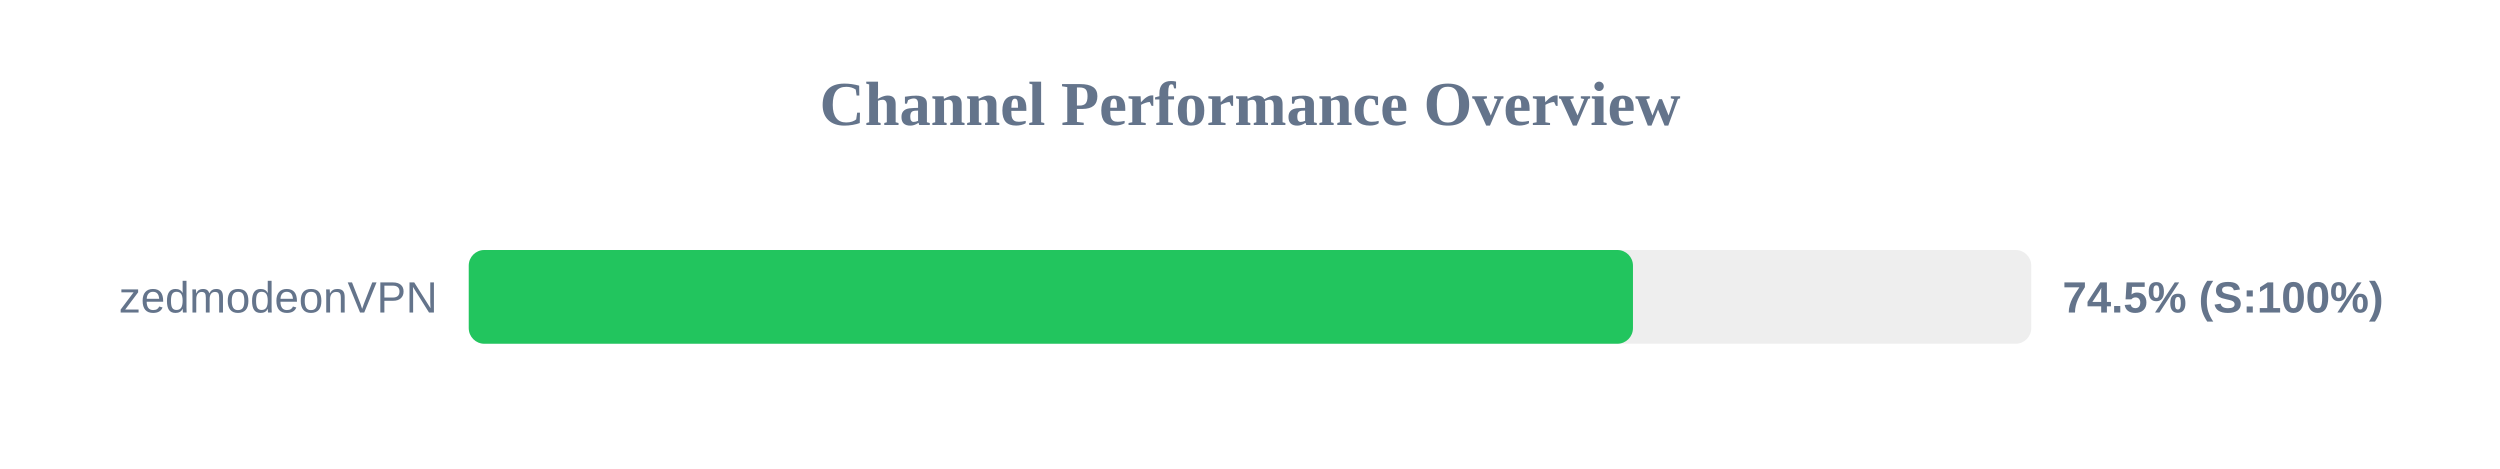
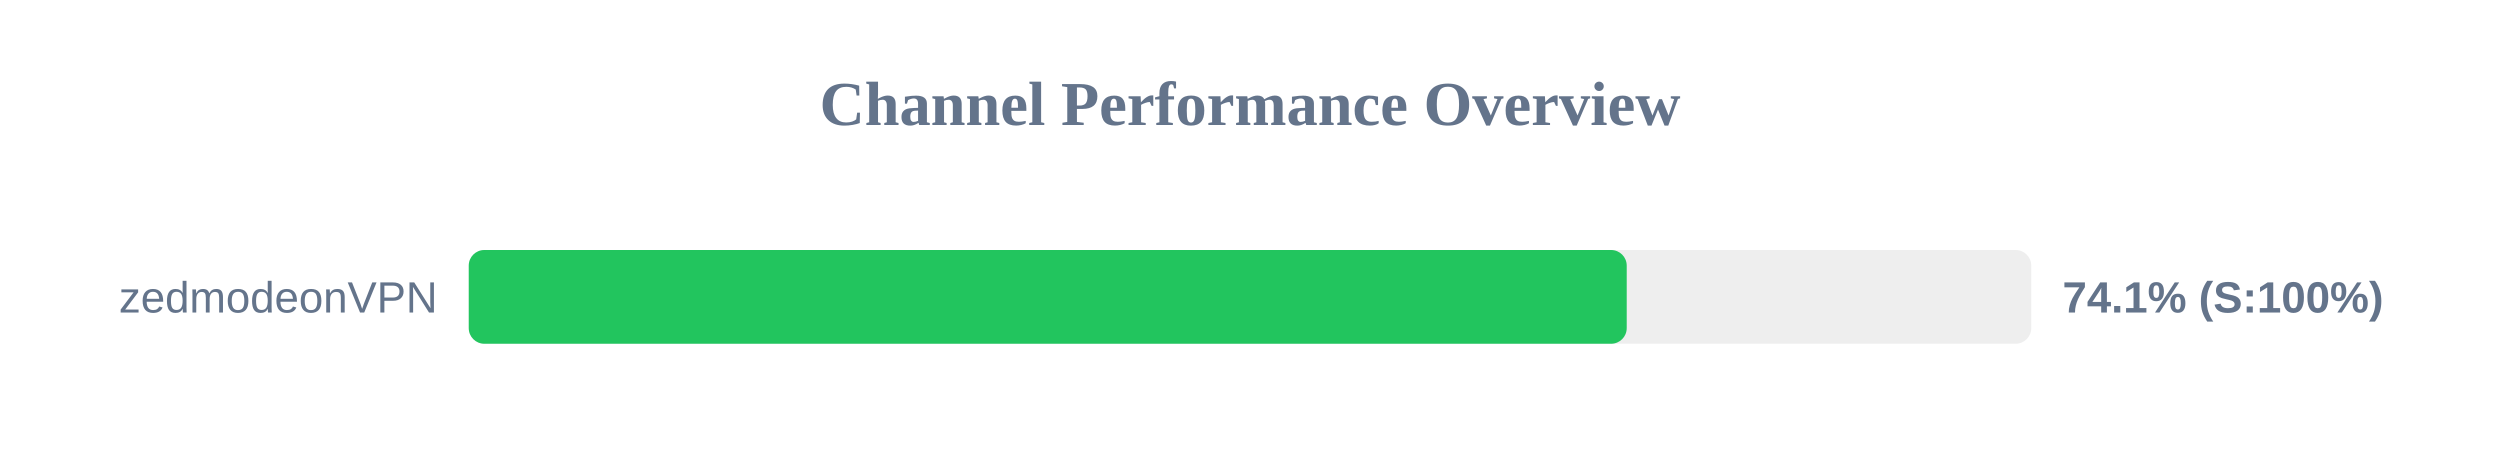
<svg xmlns="http://www.w3.org/2000/svg" width="800" height="150" version="1.1">
  <style>
        .row { font: 14px Arial; fill: #64748b; }
        .score { font: bold 14px Arial; fill: #64748b; }
    </style>
  <text x="400" y="40" text-anchor="middle" font-size="20px" font-weight="bold" fill="#64748b">Channel Performance Overview</text>
  <rect x="150" y="80" width="500" height="30" fill="#eee" rx="5" />
-   <rect x="150" y="80" width="372.55" height="30" fill="#22c55e" rx="5" />
+   <rect x="150" y="80" width="370.55" height="30" fill="#22c55e" rx="5" />
  <text x="140" y="100" text-anchor="end" class="row">zedmodeonVPN</text>
-   <text x="660" y="100" text-anchor="start" class="score">74.5% (S:100%)</text>
+   <text x="660" y="100" text-anchor="start" class="score">74.1% (S:100%)</text>
</svg>
